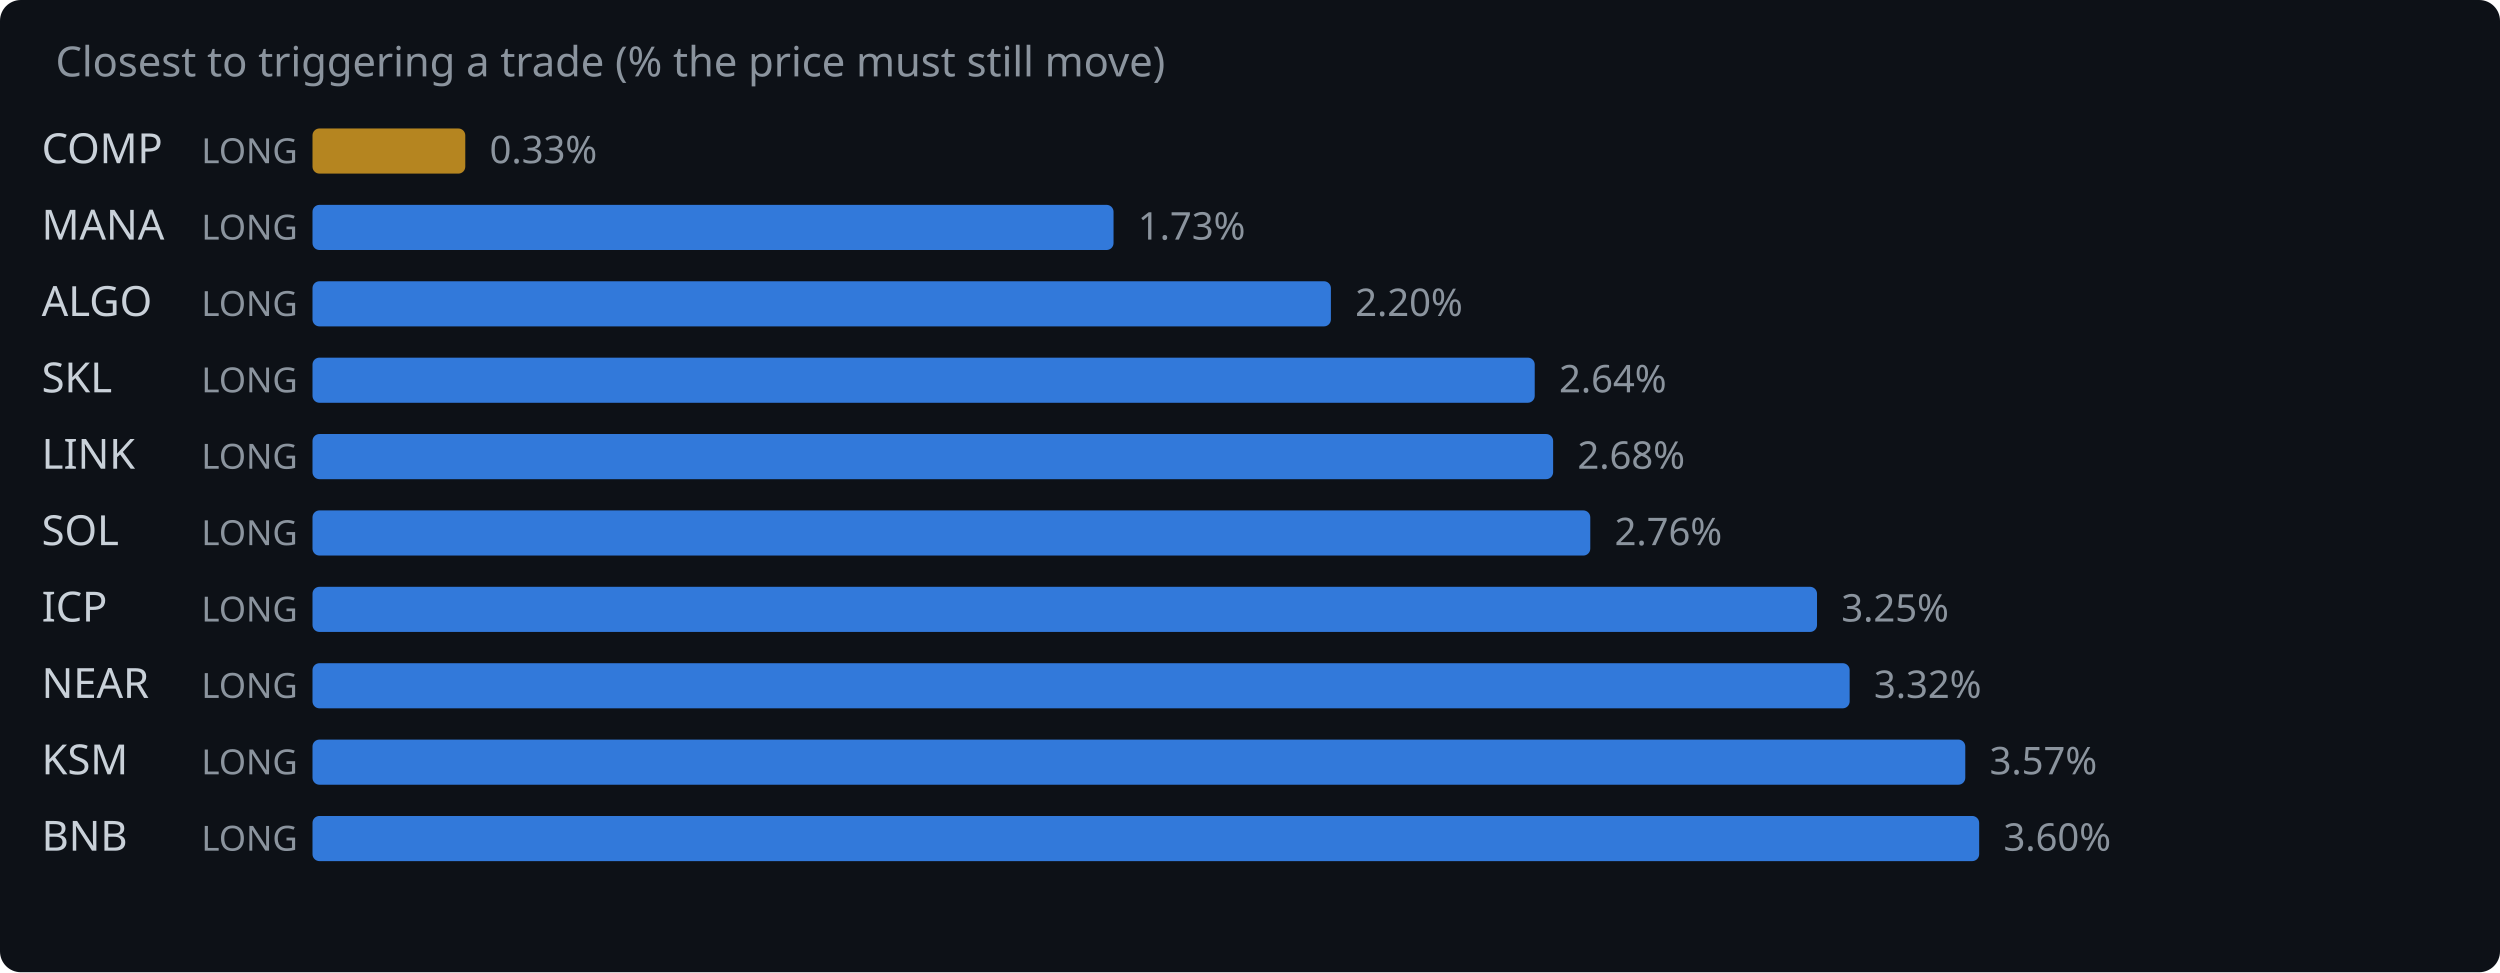
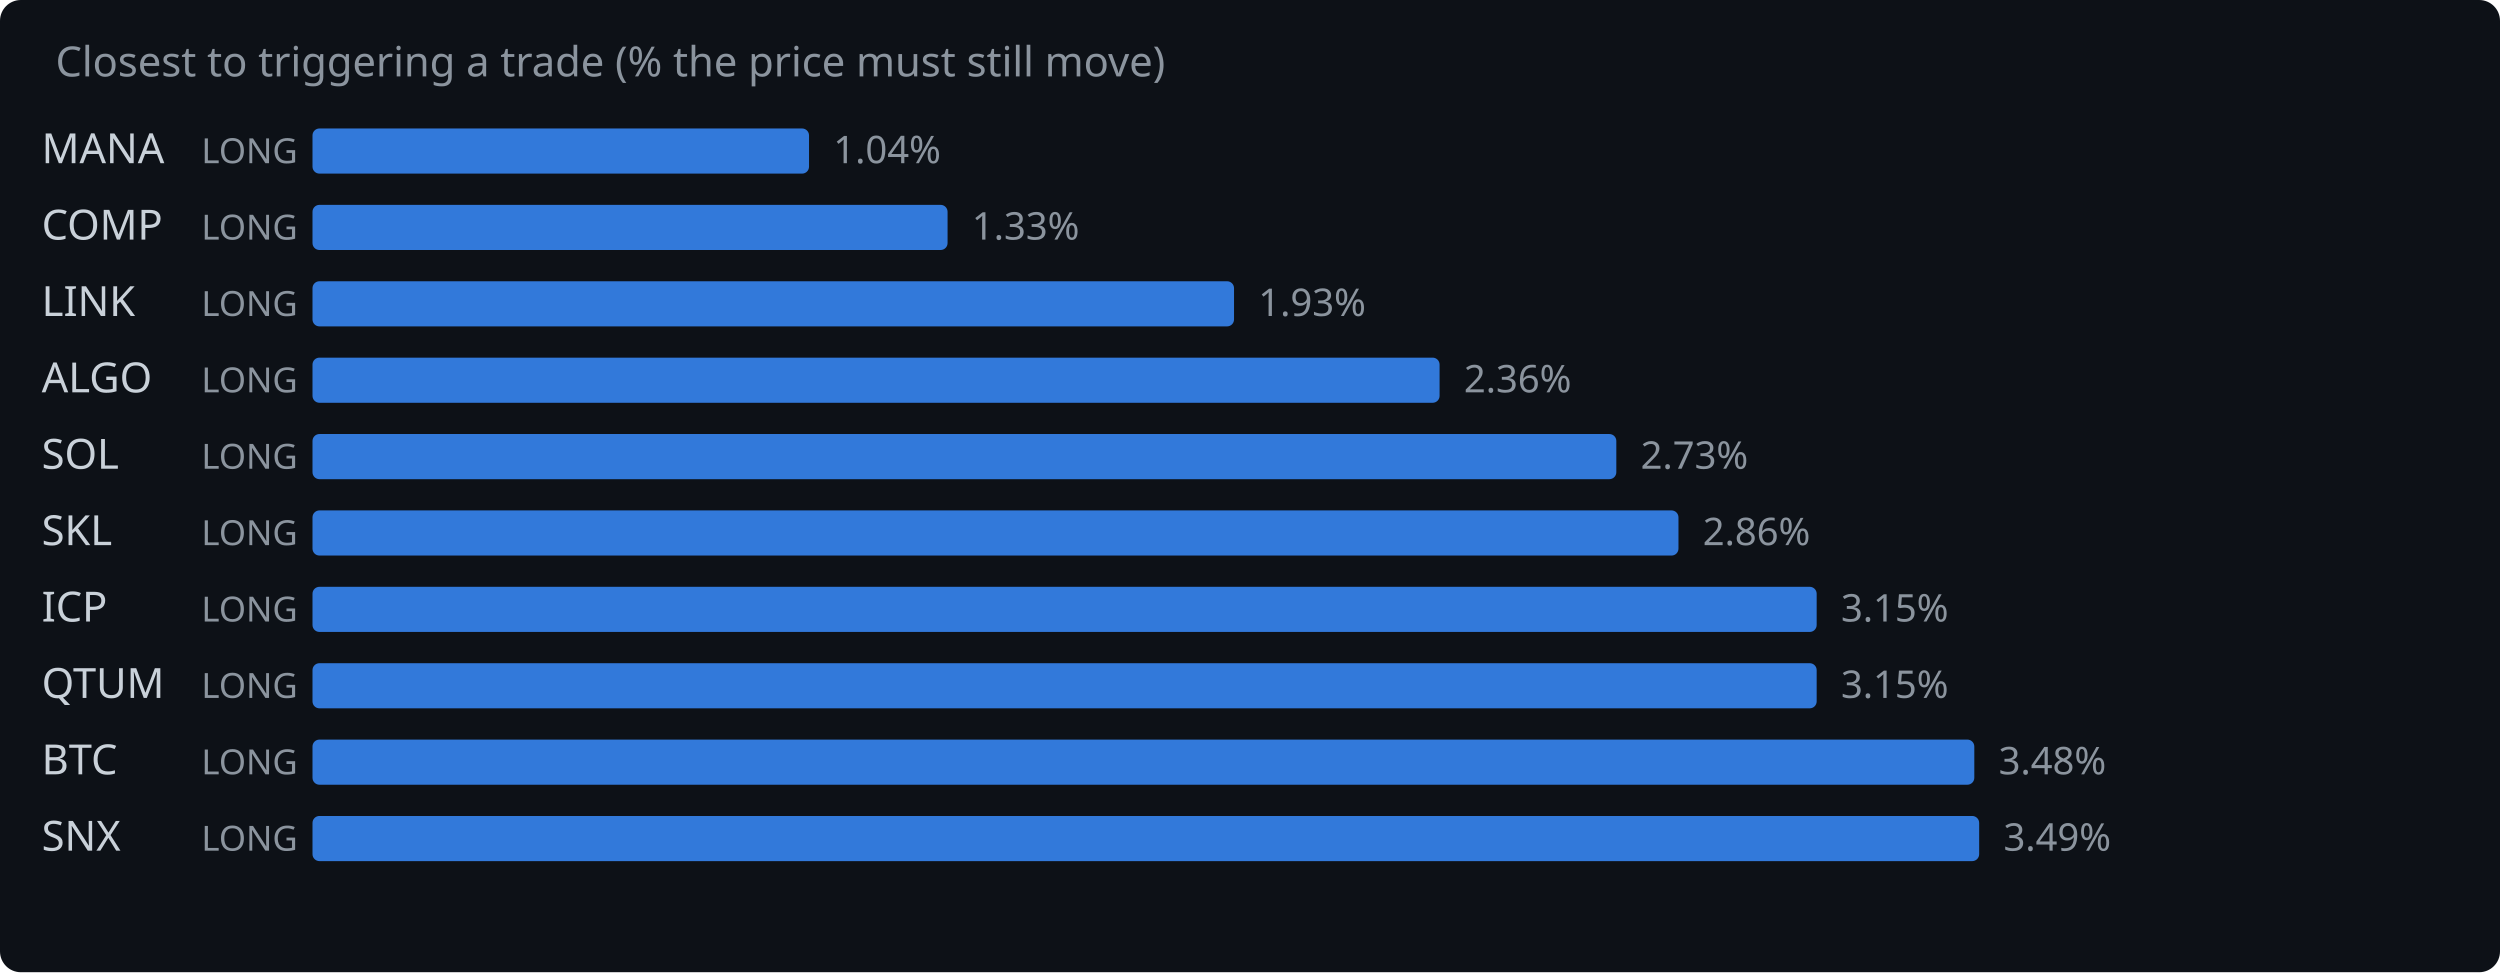
<svg xmlns="http://www.w3.org/2000/svg" width="720" height="280" viewBox="0 0 720 280">
  <rect width="720" height="280" fill="#0d1117" rx="6" />
  <text x="16" y="22" fill="#8b949e" font-family="system-ui,sans-serif" font-size="12">Closest to triggering a trade (% the price must still move)</text>
-   <text x="12" y="47" fill="#c9d1d9" font-family="system-ui,sans-serif" font-size="12">COMP</text>
+   <text x="12" y="47" fill="#c9d1d9" font-family="system-ui,sans-serif" font-size="12">MANA</text>
  <text x="58" y="47" fill="#8b949e" font-family="system-ui,sans-serif" font-size="10">LONG</text>
-   <rect x="90" y="37" width="44.0" height="13" rx="2" fill="#d29922" opacity="0.85" />
-   <text x="141.0" y="47" fill="#8b949e" font-family="system-ui,sans-serif" font-size="11">0.33%</text>
-   <text x="12" y="69" fill="#c9d1d9" font-family="system-ui,sans-serif" font-size="12">MANA</text>
+   <rect x="90" y="37" width="143.0" height="13" rx="2" fill="#388bfd" opacity="0.85" />
+   <text x="240.0" y="47" fill="#8b949e" font-family="system-ui,sans-serif" font-size="11">1.04%</text>
+   <text x="12" y="69" fill="#c9d1d9" font-family="system-ui,sans-serif" font-size="12">COMP</text>
  <text x="58" y="69" fill="#8b949e" font-family="system-ui,sans-serif" font-size="10">LONG</text>
-   <rect x="90" y="59" width="230.7" height="13" rx="2" fill="#388bfd" opacity="0.85" />
-   <text x="327.7" y="69" fill="#8b949e" font-family="system-ui,sans-serif" font-size="11">1.73%</text>
-   <text x="12" y="91" fill="#c9d1d9" font-family="system-ui,sans-serif" font-size="12">ALGO</text>
+   <rect x="90" y="59" width="182.9" height="13" rx="2" fill="#388bfd" opacity="0.85" />
+   <text x="279.9" y="69" fill="#8b949e" font-family="system-ui,sans-serif" font-size="11">1.33%</text>
+   <text x="12" y="91" fill="#c9d1d9" font-family="system-ui,sans-serif" font-size="12">LINK</text>
  <text x="58" y="91" fill="#8b949e" font-family="system-ui,sans-serif" font-size="10">LONG</text>
-   <rect x="90" y="81" width="293.3" height="13" rx="2" fill="#388bfd" opacity="0.85" />
-   <text x="390.3" y="91" fill="#8b949e" font-family="system-ui,sans-serif" font-size="11">2.20%</text>
-   <text x="12" y="113" fill="#c9d1d9" font-family="system-ui,sans-serif" font-size="12">SKL</text>
+   <rect x="90" y="81" width="265.4" height="13" rx="2" fill="#388bfd" opacity="0.85" />
+   <text x="362.4" y="91" fill="#8b949e" font-family="system-ui,sans-serif" font-size="11">1.93%</text>
+   <text x="12" y="113" fill="#c9d1d9" font-family="system-ui,sans-serif" font-size="12">ALGO</text>
  <text x="58" y="113" fill="#8b949e" font-family="system-ui,sans-serif" font-size="10">LONG</text>
-   <rect x="90" y="103" width="352.0" height="13" rx="2" fill="#388bfd" opacity="0.85" />
-   <text x="449.0" y="113" fill="#8b949e" font-family="system-ui,sans-serif" font-size="11">2.64%</text>
-   <text x="12" y="135" fill="#c9d1d9" font-family="system-ui,sans-serif" font-size="12">LINK</text>
+   <rect x="90" y="103" width="324.6" height="13" rx="2" fill="#388bfd" opacity="0.85" />
+   <text x="421.6" y="113" fill="#8b949e" font-family="system-ui,sans-serif" font-size="11">2.36%</text>
+   <text x="12" y="135" fill="#c9d1d9" font-family="system-ui,sans-serif" font-size="12">SOL</text>
  <text x="58" y="135" fill="#8b949e" font-family="system-ui,sans-serif" font-size="10">LONG</text>
-   <rect x="90" y="125" width="357.3" height="13" rx="2" fill="#388bfd" opacity="0.85" />
-   <text x="454.3" y="135" fill="#8b949e" font-family="system-ui,sans-serif" font-size="11">2.68%</text>
-   <text x="12" y="157" fill="#c9d1d9" font-family="system-ui,sans-serif" font-size="12">SOL</text>
+   <rect x="90" y="125" width="375.5" height="13" rx="2" fill="#388bfd" opacity="0.85" />
+   <text x="472.5" y="135" fill="#8b949e" font-family="system-ui,sans-serif" font-size="11">2.73%</text>
+   <text x="12" y="157" fill="#c9d1d9" font-family="system-ui,sans-serif" font-size="12">SKL</text>
  <text x="58" y="157" fill="#8b949e" font-family="system-ui,sans-serif" font-size="10">LONG</text>
-   <rect x="90" y="147" width="368.0" height="13" rx="2" fill="#388bfd" opacity="0.85" />
-   <text x="465.0" y="157" fill="#8b949e" font-family="system-ui,sans-serif" font-size="11">2.76%</text>
+   <rect x="90" y="147" width="393.4" height="13" rx="2" fill="#388bfd" opacity="0.85" />
+   <text x="490.4" y="157" fill="#8b949e" font-family="system-ui,sans-serif" font-size="11">2.86%</text>
  <text x="12" y="179" fill="#c9d1d9" font-family="system-ui,sans-serif" font-size="12">ICP</text>
  <text x="58" y="179" fill="#8b949e" font-family="system-ui,sans-serif" font-size="10">LONG</text>
-   <rect x="90" y="169" width="433.3" height="13" rx="2" fill="#388bfd" opacity="0.85" />
-   <text x="530.3" y="179" fill="#8b949e" font-family="system-ui,sans-serif" font-size="11">3.25%</text>
-   <text x="12" y="201" fill="#c9d1d9" font-family="system-ui,sans-serif" font-size="12">NEAR</text>
+   <rect x="90" y="169" width="433.2" height="13" rx="2" fill="#388bfd" opacity="0.85" />
+   <text x="530.2" y="179" fill="#8b949e" font-family="system-ui,sans-serif" font-size="11">3.15%</text>
+   <text x="12" y="201" fill="#c9d1d9" font-family="system-ui,sans-serif" font-size="12">QTUM</text>
  <text x="58" y="201" fill="#8b949e" font-family="system-ui,sans-serif" font-size="10">LONG</text>
-   <rect x="90" y="191" width="442.7" height="13" rx="2" fill="#388bfd" opacity="0.85" />
-   <text x="539.7" y="201" fill="#8b949e" font-family="system-ui,sans-serif" font-size="11">3.32%</text>
-   <text x="12" y="223" fill="#c9d1d9" font-family="system-ui,sans-serif" font-size="12">KSM</text>
+   <rect x="90" y="191" width="433.2" height="13" rx="2" fill="#388bfd" opacity="0.85" />
+   <text x="530.2" y="201" fill="#8b949e" font-family="system-ui,sans-serif" font-size="11">3.15%</text>
+   <text x="12" y="223" fill="#c9d1d9" font-family="system-ui,sans-serif" font-size="12">BTC</text>
  <text x="58" y="223" fill="#8b949e" font-family="system-ui,sans-serif" font-size="10">LONG</text>
-   <rect x="90" y="213" width="476.0" height="13" rx="2" fill="#388bfd" opacity="0.85" />
-   <text x="573.0" y="223" fill="#8b949e" font-family="system-ui,sans-serif" font-size="11">3.57%</text>
-   <text x="12" y="245" fill="#c9d1d9" font-family="system-ui,sans-serif" font-size="12">BNB</text>
+   <rect x="90" y="213" width="478.6" height="13" rx="2" fill="#388bfd" opacity="0.85" />
+   <text x="575.6" y="223" fill="#8b949e" font-family="system-ui,sans-serif" font-size="11">3.48%</text>
+   <text x="12" y="245" fill="#c9d1d9" font-family="system-ui,sans-serif" font-size="12">SNX</text>
  <text x="58" y="245" fill="#8b949e" font-family="system-ui,sans-serif" font-size="10">LONG</text>
  <rect x="90" y="235" width="480.0" height="13" rx="2" fill="#388bfd" opacity="0.85" />
-   <text x="577.0" y="245" fill="#8b949e" font-family="system-ui,sans-serif" font-size="11">3.60%</text>
+   <text x="577.0" y="245" fill="#8b949e" font-family="system-ui,sans-serif" font-size="11">3.49%</text>
</svg>
